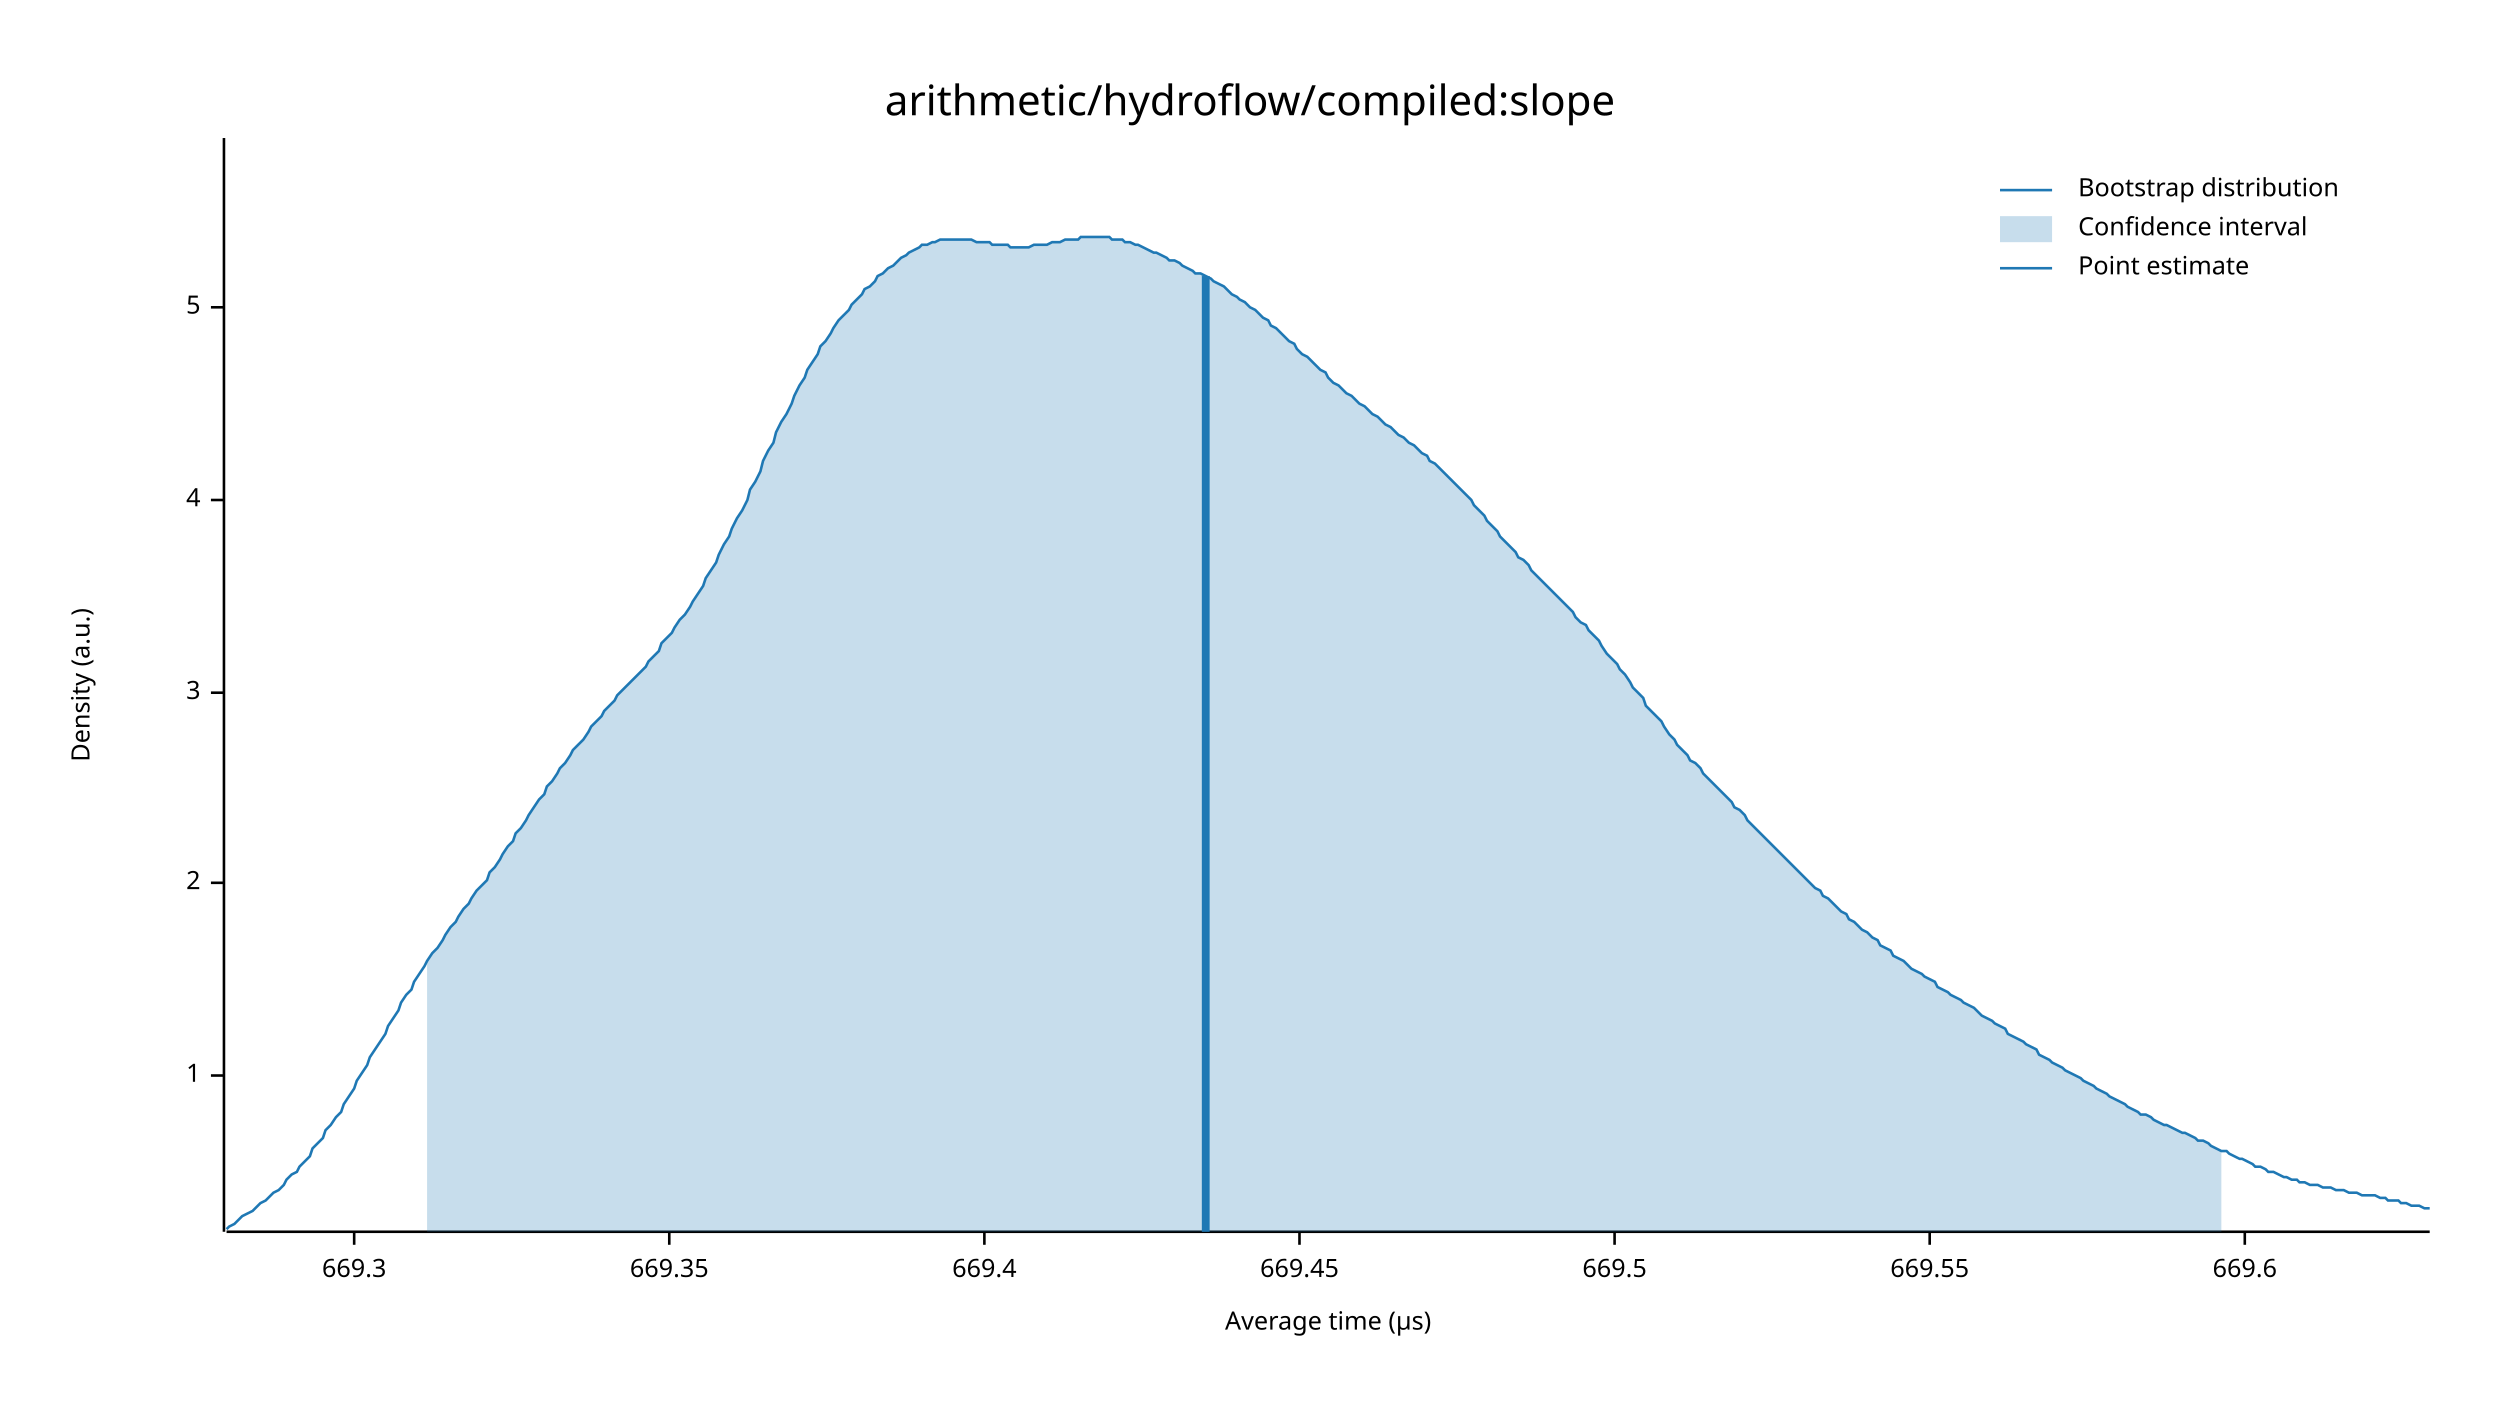
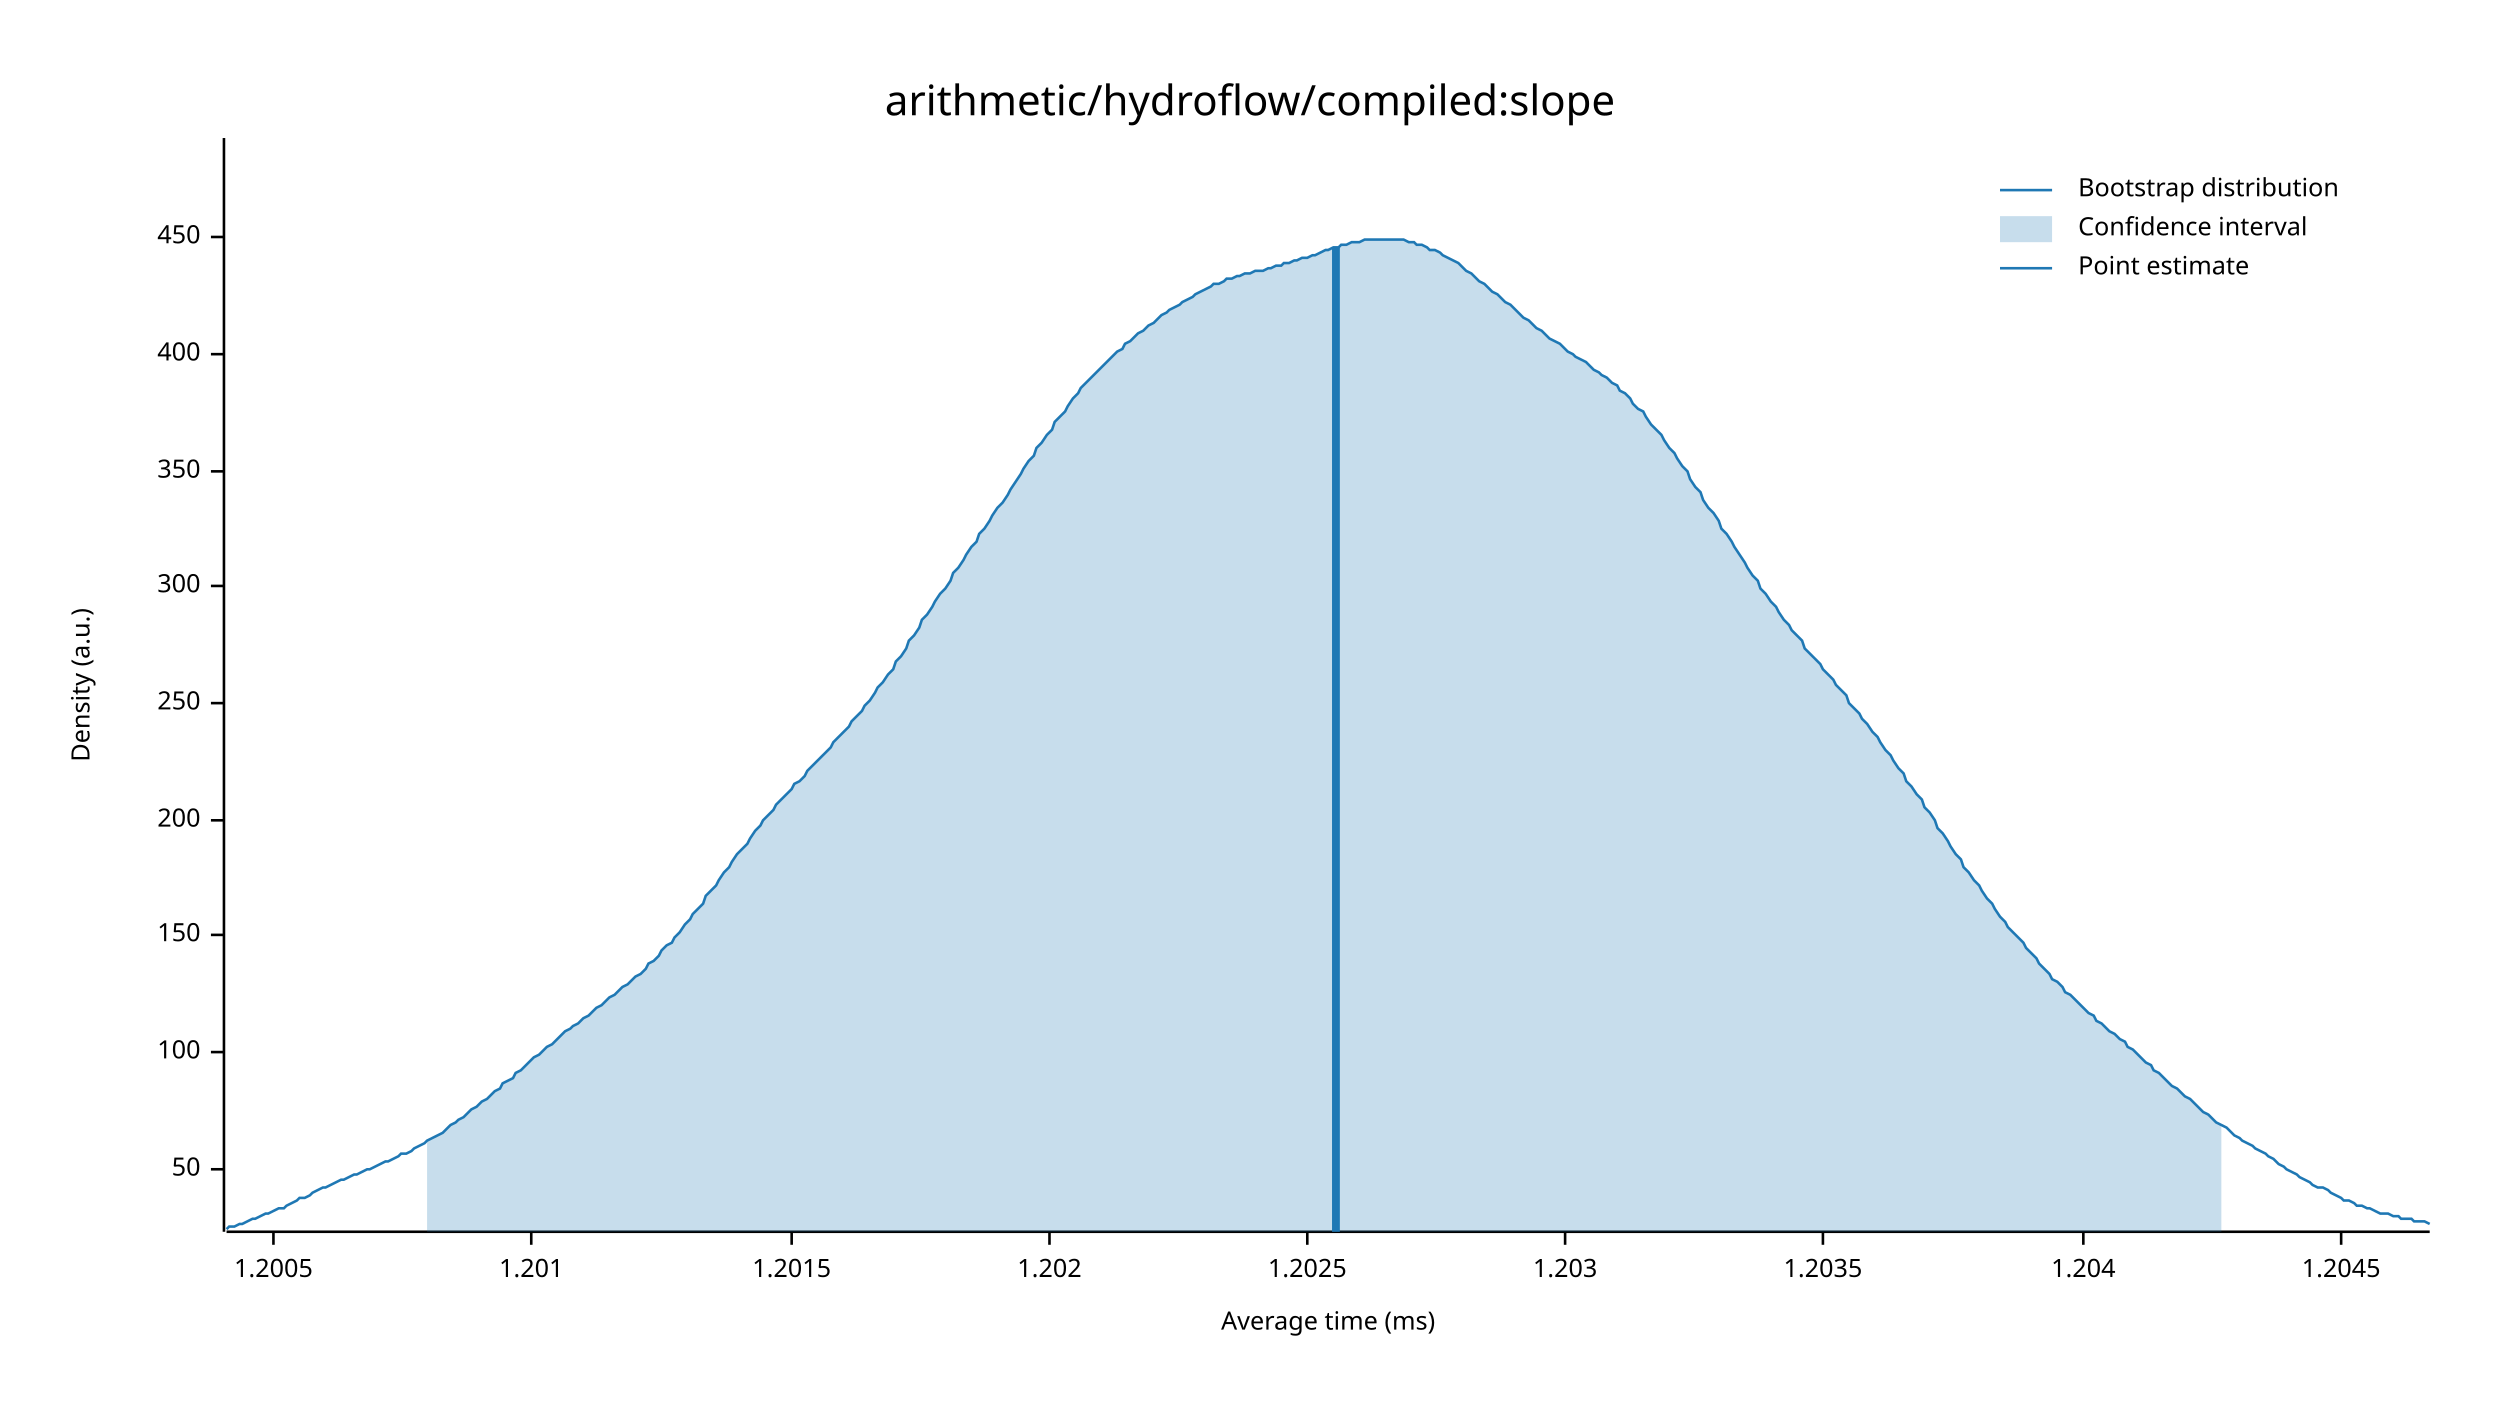
<svg xmlns="http://www.w3.org/2000/svg" width="960" height="540" viewBox="0 0 960 540">
  <text x="480" y="32" dy="0.76em" text-anchor="middle" font-family="sans-serif" font-size="16.129" opacity="1" fill="#000000">
arithmetic/hydroflow/compiled:slope
</text>
  <text x="27" y="263" dy="0.76em" text-anchor="middle" font-family="sans-serif" font-size="9.677" opacity="1" fill="#000000" transform="rotate(270, 27, 263)">
Density (a.u.)
</text>
  <text x="510" y="513" dy="-0.5ex" text-anchor="middle" font-family="sans-serif" font-size="9.677" opacity="1" fill="#000000">
- Average time (µs)
+ Average time (ms)
</text>
  <polyline fill="none" opacity="1" stroke="#000000" stroke-width="1" points="86,53 86,473 " />
-   <text x="77" y="413" dy="0.5ex" text-anchor="end" font-family="sans-serif" font-size="9.677" opacity="1" fill="#000000">
- 1
+   <text x="77" y="449" dy="0.5ex" text-anchor="end" font-family="sans-serif" font-size="9.677" opacity="1" fill="#000000">
+ 50
</text>
-   <polyline fill="none" opacity="1" stroke="#000000" stroke-width="1" points="81,413 86,413 " />
-   <text x="77" y="339" dy="0.5ex" text-anchor="end" font-family="sans-serif" font-size="9.677" opacity="1" fill="#000000">
- 2
+   <polyline fill="none" opacity="1" stroke="#000000" stroke-width="1" points="81,449 86,449 " />
+   <text x="77" y="404" dy="0.5ex" text-anchor="end" font-family="sans-serif" font-size="9.677" opacity="1" fill="#000000">
+ 100
</text>
-   <polyline fill="none" opacity="1" stroke="#000000" stroke-width="1" points="81,339 86,339 " />
-   <text x="77" y="266" dy="0.5ex" text-anchor="end" font-family="sans-serif" font-size="9.677" opacity="1" fill="#000000">
- 3
+   <polyline fill="none" opacity="1" stroke="#000000" stroke-width="1" points="81,404 86,404 " />
+   <text x="77" y="359" dy="0.5ex" text-anchor="end" font-family="sans-serif" font-size="9.677" opacity="1" fill="#000000">
+ 150
</text>
-   <polyline fill="none" opacity="1" stroke="#000000" stroke-width="1" points="81,266 86,266 " />
-   <text x="77" y="192" dy="0.5ex" text-anchor="end" font-family="sans-serif" font-size="9.677" opacity="1" fill="#000000">
- 4
+   <polyline fill="none" opacity="1" stroke="#000000" stroke-width="1" points="81,359 86,359 " />
+   <text x="77" y="315" dy="0.5ex" text-anchor="end" font-family="sans-serif" font-size="9.677" opacity="1" fill="#000000">
+ 200
</text>
-   <polyline fill="none" opacity="1" stroke="#000000" stroke-width="1" points="81,192 86,192 " />
-   <text x="77" y="118" dy="0.5ex" text-anchor="end" font-family="sans-serif" font-size="9.677" opacity="1" fill="#000000">
- 5
+   <polyline fill="none" opacity="1" stroke="#000000" stroke-width="1" points="81,315 86,315 " />
+   <text x="77" y="270" dy="0.5ex" text-anchor="end" font-family="sans-serif" font-size="9.677" opacity="1" fill="#000000">
+ 250
</text>
-   <polyline fill="none" opacity="1" stroke="#000000" stroke-width="1" points="81,118 86,118 " />
+   <polyline fill="none" opacity="1" stroke="#000000" stroke-width="1" points="81,270 86,270 " />
+   <text x="77" y="225" dy="0.5ex" text-anchor="end" font-family="sans-serif" font-size="9.677" opacity="1" fill="#000000">
+ 300
+ </text>
+   <polyline fill="none" opacity="1" stroke="#000000" stroke-width="1" points="81,225 86,225 " />
+   <text x="77" y="181" dy="0.5ex" text-anchor="end" font-family="sans-serif" font-size="9.677" opacity="1" fill="#000000">
+ 350
+ </text>
+   <polyline fill="none" opacity="1" stroke="#000000" stroke-width="1" points="81,181 86,181 " />
+   <text x="77" y="136" dy="0.5ex" text-anchor="end" font-family="sans-serif" font-size="9.677" opacity="1" fill="#000000">
+ 400
+ </text>
+   <polyline fill="none" opacity="1" stroke="#000000" stroke-width="1" points="81,136 86,136 " />
+   <text x="77" y="91" dy="0.5ex" text-anchor="end" font-family="sans-serif" font-size="9.677" opacity="1" fill="#000000">
+ 450
+ </text>
+   <polyline fill="none" opacity="1" stroke="#000000" stroke-width="1" points="81,91 86,91 " />
  <polyline fill="none" opacity="1" stroke="#000000" stroke-width="1" points="87,473 933,473 " />
-   <text x="136" y="483" dy="0.76em" text-anchor="middle" font-family="sans-serif" font-size="9.677" opacity="1" fill="#000000">
- 669.3
+   <text x="105" y="483" dy="0.76em" text-anchor="middle" font-family="sans-serif" font-size="9.677" opacity="1" fill="#000000">
+ 1.2005
</text>
-   <polyline fill="none" opacity="1" stroke="#000000" stroke-width="1" points="136,473 136,478 " />
-   <text x="257" y="483" dy="0.76em" text-anchor="middle" font-family="sans-serif" font-size="9.677" opacity="1" fill="#000000">
- 669.35
+   <polyline fill="none" opacity="1" stroke="#000000" stroke-width="1" points="105,473 105,478 " />
+   <text x="204" y="483" dy="0.76em" text-anchor="middle" font-family="sans-serif" font-size="9.677" opacity="1" fill="#000000">
+ 1.201
</text>
-   <polyline fill="none" opacity="1" stroke="#000000" stroke-width="1" points="257,473 257,478 " />
-   <text x="378" y="483" dy="0.76em" text-anchor="middle" font-family="sans-serif" font-size="9.677" opacity="1" fill="#000000">
- 669.4
+   <polyline fill="none" opacity="1" stroke="#000000" stroke-width="1" points="204,473 204,478 " />
+   <text x="304" y="483" dy="0.76em" text-anchor="middle" font-family="sans-serif" font-size="9.677" opacity="1" fill="#000000">
+ 1.2015
</text>
-   <polyline fill="none" opacity="1" stroke="#000000" stroke-width="1" points="378,473 378,478 " />
-   <text x="499" y="483" dy="0.76em" text-anchor="middle" font-family="sans-serif" font-size="9.677" opacity="1" fill="#000000">
- 669.45
+   <polyline fill="none" opacity="1" stroke="#000000" stroke-width="1" points="304,473 304,478 " />
+   <text x="403" y="483" dy="0.76em" text-anchor="middle" font-family="sans-serif" font-size="9.677" opacity="1" fill="#000000">
+ 1.202
</text>
-   <polyline fill="none" opacity="1" stroke="#000000" stroke-width="1" points="499,473 499,478 " />
-   <text x="620" y="483" dy="0.76em" text-anchor="middle" font-family="sans-serif" font-size="9.677" opacity="1" fill="#000000">
- 669.5
+   <polyline fill="none" opacity="1" stroke="#000000" stroke-width="1" points="403,473 403,478 " />
+   <text x="502" y="483" dy="0.76em" text-anchor="middle" font-family="sans-serif" font-size="9.677" opacity="1" fill="#000000">
+ 1.2025
</text>
-   <polyline fill="none" opacity="1" stroke="#000000" stroke-width="1" points="620,473 620,478 " />
-   <text x="741" y="483" dy="0.76em" text-anchor="middle" font-family="sans-serif" font-size="9.677" opacity="1" fill="#000000">
- 669.55
+   <polyline fill="none" opacity="1" stroke="#000000" stroke-width="1" points="502,473 502,478 " />
+   <text x="601" y="483" dy="0.76em" text-anchor="middle" font-family="sans-serif" font-size="9.677" opacity="1" fill="#000000">
+ 1.203
</text>
-   <polyline fill="none" opacity="1" stroke="#000000" stroke-width="1" points="741,473 741,478 " />
-   <text x="862" y="483" dy="0.76em" text-anchor="middle" font-family="sans-serif" font-size="9.677" opacity="1" fill="#000000">
- 669.6
+   <polyline fill="none" opacity="1" stroke="#000000" stroke-width="1" points="601,473 601,478 " />
+   <text x="700" y="483" dy="0.76em" text-anchor="middle" font-family="sans-serif" font-size="9.677" opacity="1" fill="#000000">
+ 1.2035
</text>
-   <polyline fill="none" opacity="1" stroke="#000000" stroke-width="1" points="862,473 862,478 " />
-   <polyline fill="none" opacity="1" stroke="#1F78B4" stroke-width="1" points="87,472 88,471 90,470 92,468 93,467 95,466 97,465 98,464 100,462 102,461 103,460 105,458 107,457 109,455 110,453 112,451 114,450 115,448 117,446 119,444 120,441 122,439 124,437 125,434 127,432 129,429 131,427 132,424 134,421 136,418 137,415 139,412 141,409 142,406 144,403 146,400 148,397 149,394 151,391 153,388 154,385 156,382 158,380 159,377 161,374 163,371 164,369 166,366 168,364 170,361 171,359 173,356 175,354 176,352 178,349 180,347 181,345 183,342 185,340 187,338 188,335 190,333 192,330 193,328 195,325 197,323 198,320 200,318 202,315 203,313 205,310 207,307 209,305 210,302 212,300 214,297 215,295 217,293 219,290 220,288 222,286 224,284 226,281 227,279 229,277 231,275 232,273 234,271 236,269 237,267 239,265 241,263 242,262 244,260 246,258 248,256 249,254 251,252 253,250 254,247 256,245 258,243 259,241 261,238 263,236 265,233 266,231 268,228 270,225 271,222 273,219 275,216 276,213 278,209 280,206 281,203 283,199 285,196 287,192 288,188 290,185 292,181 293,177 295,173 297,170 298,166 300,162 302,159 304,155 305,152 307,148 309,145 310,142 312,139 314,136 315,133 317,131 319,128 320,126 322,123 324,121 326,119 327,117 329,115 331,113 332,111 334,110 336,108 337,106 339,105 341,103 343,102 344,101 346,99 348,98 349,97 351,96 353,95 354,94 356,94 358,93 359,93 361,92 363,92 365,92 366,92 368,92 370,92 371,92 373,92 375,93 376,93 378,93 380,93 381,94 383,94 385,94 387,94 388,95 390,95 392,95 393,95 395,95 397,94 398,94 400,94 402,94 404,93 405,93 407,93 409,92 410,92 412,92 414,92 415,91 417,91 419,91 420,91 422,91 424,91 426,91 427,92 429,92 431,92 432,93 434,93 436,94 437,94 439,95 441,96 443,97 444,97 446,98 448,99 449,100 451,100 453,101 454,102 456,103 458,104 459,105 461,105 463,106 465,107 466,108 468,109 470,110 471,111 473,113 475,114 476,115 478,116 480,118 482,119 483,120 485,122 487,123 488,125 490,126 492,128 493,129 495,131 497,132 498,134 500,136 502,137 504,139 505,140 507,142 509,143 510,145 512,147 514,148 515,149 517,151 519,152 521,154 522,155 524,156 526,158 527,159 529,160 531,162 532,163 534,164 536,166 537,167 539,168 541,170 543,171 544,172 546,174 548,175 549,177 551,178 553,180 554,181 556,183 558,185 560,187 561,188 563,190 565,192 566,194 568,196 570,198 571,200 573,202 575,204 576,206 578,208 580,210 582,212 583,214 585,215 587,217 588,219 590,221 592,223 593,224 595,226 597,228 599,230 600,231 602,233 604,235 605,237 607,239 609,240 610,242 612,244 614,246 615,248 617,251 619,253 621,255 622,257 624,259 626,262 627,264 629,266 631,268 632,271 634,273 636,275 638,277 639,279 641,282 643,284 644,286 646,288 648,290 649,292 651,293 653,295 654,297 656,299 658,301 660,303 661,304 663,306 665,308 666,310 668,311 670,313 671,315 673,317 675,319 676,320 678,322 680,324 682,326 683,327 685,329 687,331 688,332 690,334 692,336 693,337 695,339 697,341 699,342 700,344 702,345 704,347 705,348 707,350 709,351 710,353 712,354 714,356 715,357 717,358 719,360 721,361 722,363 724,364 726,365 727,367 729,368 731,369 732,370 734,372 736,373 738,374 739,375 741,376 743,377 744,379 746,380 748,381 749,382 751,383 753,384 754,385 756,386 758,387 760,389 761,390 763,391 765,392 766,393 768,394 770,395 771,397 773,398 775,399 777,400 778,401 780,402 782,403 783,405 785,406 787,407 788,408 790,409 792,410 793,411 795,412 797,413 799,414 800,415 802,416 804,417 805,418 807,419 809,420 810,421 812,422 814,423 816,424 817,425 819,426 821,427 822,428 824,428 826,429 827,430 829,431 831,432 832,432 834,433 836,434 838,435 839,435 841,436 843,437 844,438 846,438 848,439 849,440 851,441 853,442 855,442 856,443 858,444 860,445 861,445 863,446 865,447 866,448 868,448 870,449 871,450 873,450 875,451 877,452 878,452 880,453 882,453 883,454 885,454 887,455 888,455 890,455 892,456 894,456 895,456 897,457 899,457 900,457 902,458 904,458 905,458 907,459 909,459 910,459 912,459 914,460 916,460 917,461 919,461 921,461 922,462 924,462 926,463 927,463 929,463 931,464 933,464 " />
-   <polygon opacity="0.25" fill="#1F78B4" points="164,369 166,366 168,364 170,361 171,359 173,356 175,354 176,352 178,349 180,347 181,345 183,342 185,340 187,338 188,335 190,333 192,330 193,328 195,325 197,323 198,320 200,318 202,315 203,313 205,310 207,307 209,305 210,302 212,300 214,297 215,295 217,293 219,290 220,288 222,286 224,284 226,281 227,279 229,277 231,275 232,273 234,271 236,269 237,267 239,265 241,263 242,262 244,260 246,258 248,256 249,254 251,252 253,250 254,247 256,245 258,243 259,241 261,238 263,236 265,233 266,231 268,228 270,225 271,222 273,219 275,216 276,213 278,209 280,206 281,203 283,199 285,196 287,192 288,188 290,185 292,181 293,177 295,173 297,170 298,166 300,162 302,159 304,155 305,152 307,148 309,145 310,142 312,139 314,136 315,133 317,131 319,128 320,126 322,123 324,121 326,119 327,117 329,115 331,113 332,111 334,110 336,108 337,106 339,105 341,103 343,102 344,101 346,99 348,98 349,97 351,96 353,95 354,94 356,94 358,93 359,93 361,92 363,92 365,92 366,92 368,92 370,92 371,92 373,92 375,93 376,93 378,93 380,93 381,94 383,94 385,94 387,94 388,95 390,95 392,95 393,95 395,95 397,94 398,94 400,94 402,94 404,93 405,93 407,93 409,92 410,92 412,92 414,92 415,91 417,91 419,91 420,91 422,91 424,91 426,91 427,92 429,92 431,92 432,93 434,93 436,94 437,94 439,95 441,96 443,97 444,97 446,98 448,99 449,100 451,100 453,101 454,102 456,103 458,104 459,105 461,105 463,106 465,107 466,108 468,109 470,110 471,111 473,113 475,114 476,115 478,116 480,118 482,119 483,120 485,122 487,123 488,125 490,126 492,128 493,129 495,131 497,132 498,134 500,136 502,137 504,139 505,140 507,142 509,143 510,145 512,147 514,148 515,149 517,151 519,152 521,154 522,155 524,156 526,158 527,159 529,160 531,162 532,163 534,164 536,166 537,167 539,168 541,170 543,171 544,172 546,174 548,175 549,177 551,178 553,180 554,181 556,183 558,185 560,187 561,188 563,190 565,192 566,194 568,196 570,198 571,200 573,202 575,204 576,206 578,208 580,210 582,212 583,214 585,215 587,217 588,219 590,221 592,223 593,224 595,226 597,228 599,230 600,231 602,233 604,235 605,237 607,239 609,240 610,242 612,244 614,246 615,248 617,251 619,253 621,255 622,257 624,259 626,262 627,264 629,266 631,268 632,271 634,273 636,275 638,277 639,279 641,282 643,284 644,286 646,288 648,290 649,292 651,293 653,295 654,297 656,299 658,301 660,303 661,304 663,306 665,308 666,310 668,311 670,313 671,315 673,317 675,319 676,320 678,322 680,324 682,326 683,327 685,329 687,331 688,332 690,334 692,336 693,337 695,339 697,341 699,342 700,344 702,345 704,347 705,348 707,350 709,351 710,353 712,354 714,356 715,357 717,358 719,360 721,361 722,363 724,364 726,365 727,367 729,368 731,369 732,370 734,372 736,373 738,374 739,375 741,376 743,377 744,379 746,380 748,381 749,382 751,383 753,384 754,385 756,386 758,387 760,389 761,390 763,391 765,392 766,393 768,394 770,395 771,397 773,398 775,399 777,400 778,401 780,402 782,403 783,405 785,406 787,407 788,408 790,409 792,410 793,411 795,412 797,413 799,414 800,415 802,416 804,417 805,418 807,419 809,420 810,421 812,422 814,423 816,424 817,425 819,426 821,427 822,428 824,428 826,429 827,430 829,431 831,432 832,432 834,433 836,434 838,435 839,435 841,436 843,437 844,438 846,438 848,439 849,440 851,441 853,442 853,473 164,473 " />
-   <polyline fill="none" opacity="1" stroke="#1F78B4" stroke-width="3" points="463,473 463,106 " />
+   <polyline fill="none" opacity="1" stroke="#000000" stroke-width="1" points="700,473 700,478 " />
+   <text x="800" y="483" dy="0.76em" text-anchor="middle" font-family="sans-serif" font-size="9.677" opacity="1" fill="#000000">
+ 1.204
+ </text>
+   <polyline fill="none" opacity="1" stroke="#000000" stroke-width="1" points="800,473 800,478 " />
+   <text x="899" y="483" dy="0.76em" text-anchor="middle" font-family="sans-serif" font-size="9.677" opacity="1" fill="#000000">
+ 1.2045
+ </text>
+   <polyline fill="none" opacity="1" stroke="#000000" stroke-width="1" points="899,473 899,478 " />
+   <polyline fill="none" opacity="1" stroke="#1F78B4" stroke-width="1" points="87,472 88,471 90,471 92,470 93,470 95,469 97,468 98,468 100,467 102,466 103,466 105,465 107,464 109,464 110,463 112,462 114,461 115,460 117,460 119,459 120,458 122,457 124,456 125,456 127,455 129,454 131,453 132,453 134,452 136,451 137,451 139,450 141,449 142,449 144,448 146,447 148,446 149,446 151,445 153,444 154,443 156,443 158,442 159,441 161,440 163,439 164,438 166,437 168,436 170,435 171,434 173,432 175,431 176,430 178,429 180,427 181,426 183,425 185,423 187,422 188,421 190,419 192,418 193,416 195,415 197,414 198,412 200,411 202,409 203,408 205,406 207,405 209,403 210,402 212,401 214,399 215,398 217,396 219,395 220,394 222,393 224,391 226,390 227,389 229,387 231,386 232,385 234,383 236,382 237,381 239,379 241,378 242,377 244,375 246,374 248,372 249,370 251,369 253,367 254,365 256,363 258,362 259,360 261,358 263,355 265,353 266,351 268,349 270,347 271,344 273,342 275,340 276,338 278,335 280,333 281,331 283,328 285,326 287,324 288,322 290,319 292,317 293,315 295,313 297,311 298,309 300,307 302,305 304,303 305,301 307,300 309,298 310,296 312,294 314,292 315,291 317,289 319,287 320,285 322,283 324,281 326,279 327,277 329,275 331,273 332,271 334,269 336,266 337,264 339,262 341,259 343,257 344,254 346,252 348,249 349,246 351,244 353,241 354,238 356,236 358,233 359,231 361,228 363,226 365,223 366,220 368,218 370,215 371,213 373,210 375,208 376,205 378,203 380,200 381,198 383,195 385,193 387,190 388,188 390,185 392,182 393,180 395,177 397,175 398,172 400,170 402,167 404,165 405,162 407,160 409,158 410,156 412,153 414,151 415,149 417,147 419,145 420,144 422,142 424,140 426,138 427,137 429,135 431,134 432,132 434,131 436,129 437,128 439,127 441,125 443,124 444,123 446,121 448,120 449,119 451,118 453,117 454,116 456,115 458,114 459,113 461,112 463,111 465,110 466,109 468,109 470,108 471,107 473,107 475,106 476,106 478,105 480,105 482,104 483,104 485,104 487,103 488,103 490,102 492,102 493,101 495,101 497,100 498,100 500,99 502,99 504,98 505,98 507,97 509,96 510,96 512,95 514,95 515,94 517,94 519,93 521,93 522,93 524,92 526,92 527,92 529,92 531,92 532,92 534,92 536,92 537,92 539,92 541,93 543,93 544,94 546,94 548,95 549,96 551,96 553,97 554,98 556,99 558,100 560,101 561,102 563,104 565,105 566,106 568,108 570,109 571,110 573,112 575,113 576,114 578,116 580,117 582,119 583,120 585,122 587,123 588,124 590,126 592,127 593,128 595,130 597,131 599,132 600,133 602,135 604,136 605,137 607,138 609,139 610,140 612,142 614,143 615,144 617,145 619,147 621,148 622,150 624,151 626,153 627,155 629,157 631,158 632,160 634,163 636,165 638,167 639,169 641,172 643,174 644,176 646,179 648,181 649,184 651,187 653,189 654,192 656,195 658,197 660,200 661,203 663,205 665,208 666,210 668,213 670,216 671,218 673,221 675,223 676,226 678,228 680,231 682,233 683,235 685,238 687,240 688,242 690,244 692,246 693,249 695,251 697,253 699,255 700,257 702,259 704,261 705,263 707,265 709,267 710,270 712,272 714,274 715,276 717,278 719,281 721,283 722,285 724,288 726,290 727,292 729,295 731,297 732,300 734,302 736,305 738,307 739,310 741,312 743,315 744,318 746,320 748,323 749,325 751,328 753,330 754,333 756,335 758,338 760,340 761,342 763,345 765,347 766,349 768,352 770,354 771,356 773,358 775,360 777,362 778,364 780,366 782,368 783,370 785,372 787,374 788,376 790,377 792,379 793,381 795,382 797,384 799,386 800,387 802,389 804,390 805,392 807,393 809,395 810,396 812,397 814,399 816,400 817,402 819,403 821,405 822,406 824,408 826,409 827,411 829,412 831,414 832,415 834,417 836,418 838,420 839,421 841,422 843,424 844,425 846,427 848,428 849,429 851,431 853,432 855,433 856,434 858,436 860,437 861,438 863,439 865,440 866,441 868,442 870,443 871,444 873,445 875,447 877,448 878,449 880,450 882,451 883,452 885,453 887,454 888,455 890,456 892,456 894,457 895,458 897,459 899,460 900,461 902,461 904,462 905,463 907,463 909,464 910,464 912,465 914,466 916,466 917,466 919,467 921,467 922,468 924,468 926,468 927,469 929,469 931,469 933,470 " />
+   <polygon opacity="0.25" fill="#1F78B4" points="164,438 166,437 168,436 170,435 171,434 173,432 175,431 176,430 178,429 180,427 181,426 183,425 185,423 187,422 188,421 190,419 192,418 193,416 195,415 197,414 198,412 200,411 202,409 203,408 205,406 207,405 209,403 210,402 212,401 214,399 215,398 217,396 219,395 220,394 222,393 224,391 226,390 227,389 229,387 231,386 232,385 234,383 236,382 237,381 239,379 241,378 242,377 244,375 246,374 248,372 249,370 251,369 253,367 254,365 256,363 258,362 259,360 261,358 263,355 265,353 266,351 268,349 270,347 271,344 273,342 275,340 276,338 278,335 280,333 281,331 283,328 285,326 287,324 288,322 290,319 292,317 293,315 295,313 297,311 298,309 300,307 302,305 304,303 305,301 307,300 309,298 310,296 312,294 314,292 315,291 317,289 319,287 320,285 322,283 324,281 326,279 327,277 329,275 331,273 332,271 334,269 336,266 337,264 339,262 341,259 343,257 344,254 346,252 348,249 349,246 351,244 353,241 354,238 356,236 358,233 359,231 361,228 363,226 365,223 366,220 368,218 370,215 371,213 373,210 375,208 376,205 378,203 380,200 381,198 383,195 385,193 387,190 388,188 390,185 392,182 393,180 395,177 397,175 398,172 400,170 402,167 404,165 405,162 407,160 409,158 410,156 412,153 414,151 415,149 417,147 419,145 420,144 422,142 424,140 426,138 427,137 429,135 431,134 432,132 434,131 436,129 437,128 439,127 441,125 443,124 444,123 446,121 448,120 449,119 451,118 453,117 454,116 456,115 458,114 459,113 461,112 463,111 465,110 466,109 468,109 470,108 471,107 473,107 475,106 476,106 478,105 480,105 482,104 483,104 485,104 487,103 488,103 490,102 492,102 493,101 495,101 497,100 498,100 500,99 502,99 504,98 505,98 507,97 509,96 510,96 512,95 514,95 515,94 517,94 519,93 521,93 522,93 524,92 526,92 527,92 529,92 531,92 532,92 534,92 536,92 537,92 539,92 541,93 543,93 544,94 546,94 548,95 549,96 551,96 553,97 554,98 556,99 558,100 560,101 561,102 563,104 565,105 566,106 568,108 570,109 571,110 573,112 575,113 576,114 578,116 580,117 582,119 583,120 585,122 587,123 588,124 590,126 592,127 593,128 595,130 597,131 599,132 600,133 602,135 604,136 605,137 607,138 609,139 610,140 612,142 614,143 615,144 617,145 619,147 621,148 622,150 624,151 626,153 627,155 629,157 631,158 632,160 634,163 636,165 638,167 639,169 641,172 643,174 644,176 646,179 648,181 649,184 651,187 653,189 654,192 656,195 658,197 660,200 661,203 663,205 665,208 666,210 668,213 670,216 671,218 673,221 675,223 676,226 678,228 680,231 682,233 683,235 685,238 687,240 688,242 690,244 692,246 693,249 695,251 697,253 699,255 700,257 702,259 704,261 705,263 707,265 709,267 710,270 712,272 714,274 715,276 717,278 719,281 721,283 722,285 724,288 726,290 727,292 729,295 731,297 732,300 734,302 736,305 738,307 739,310 741,312 743,315 744,318 746,320 748,323 749,325 751,328 753,330 754,333 756,335 758,338 760,340 761,342 763,345 765,347 766,349 768,352 770,354 771,356 773,358 775,360 777,362 778,364 780,366 782,368 783,370 785,372 787,374 788,376 790,377 792,379 793,381 795,382 797,384 799,386 800,387 802,389 804,390 805,392 807,393 809,395 810,396 812,397 814,399 816,400 817,402 819,403 821,405 822,406 824,408 826,409 827,411 829,412 831,414 832,415 834,417 836,418 838,420 839,421 841,422 843,424 844,425 846,427 848,428 849,429 851,431 853,432 853,473 164,473 " />
+   <polyline fill="none" opacity="1" stroke="#1F78B4" stroke-width="3" points="513,473 513,95 " />
  <text x="798" y="68" dy="0.76em" text-anchor="start" font-family="sans-serif" font-size="9.677" opacity="1" fill="#000000">
Bootstrap distribution
</text>
  <text x="798" y="83" dy="0.76em" text-anchor="start" font-family="sans-serif" font-size="9.677" opacity="1" fill="#000000">
Confidence interval
</text>
  <text x="798" y="98" dy="0.76em" text-anchor="start" font-family="sans-serif" font-size="9.677" opacity="1" fill="#000000">
Point estimate
</text>
  <polyline fill="none" opacity="1" stroke="#1F78B4" stroke-width="1" points="768,73 788,73 " />
  <rect x="768" y="83" width="20" height="10" opacity="0.25" fill="#1F78B4" stroke="none" />
  <polyline fill="none" opacity="1" stroke="#1F78B4" stroke-width="1" points="768,103 788,103 " />
</svg>
